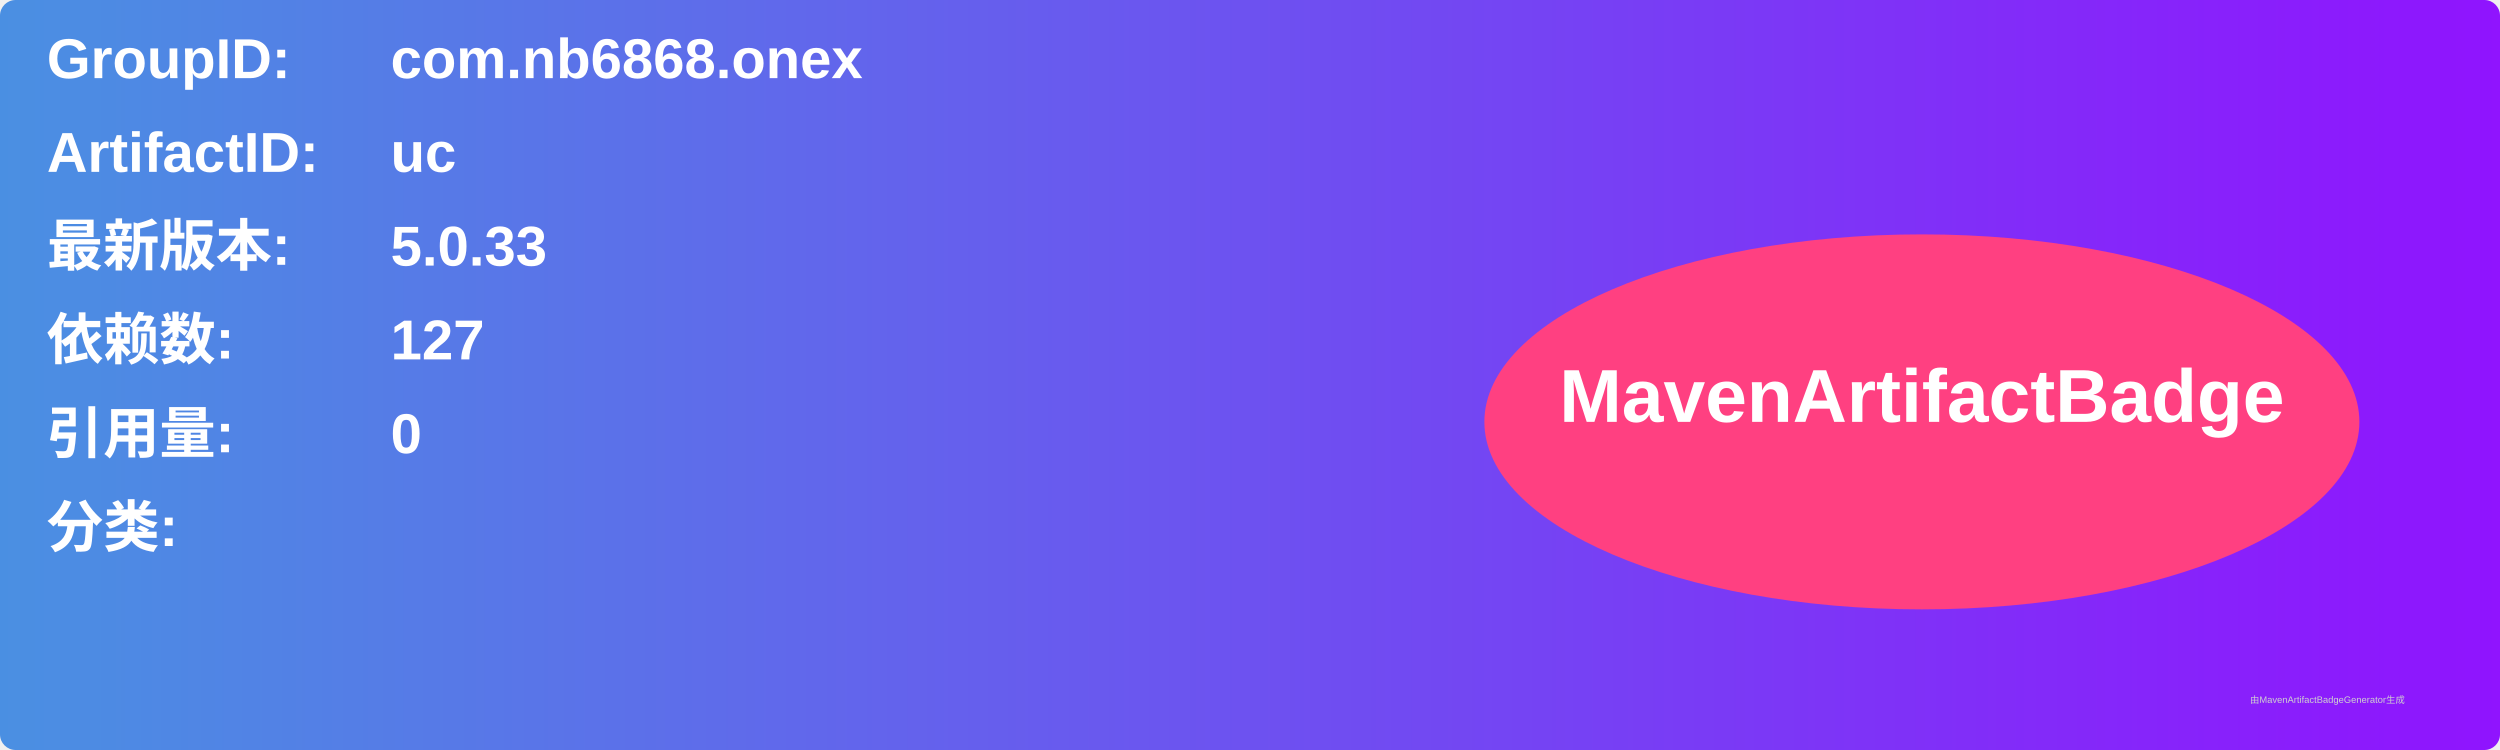
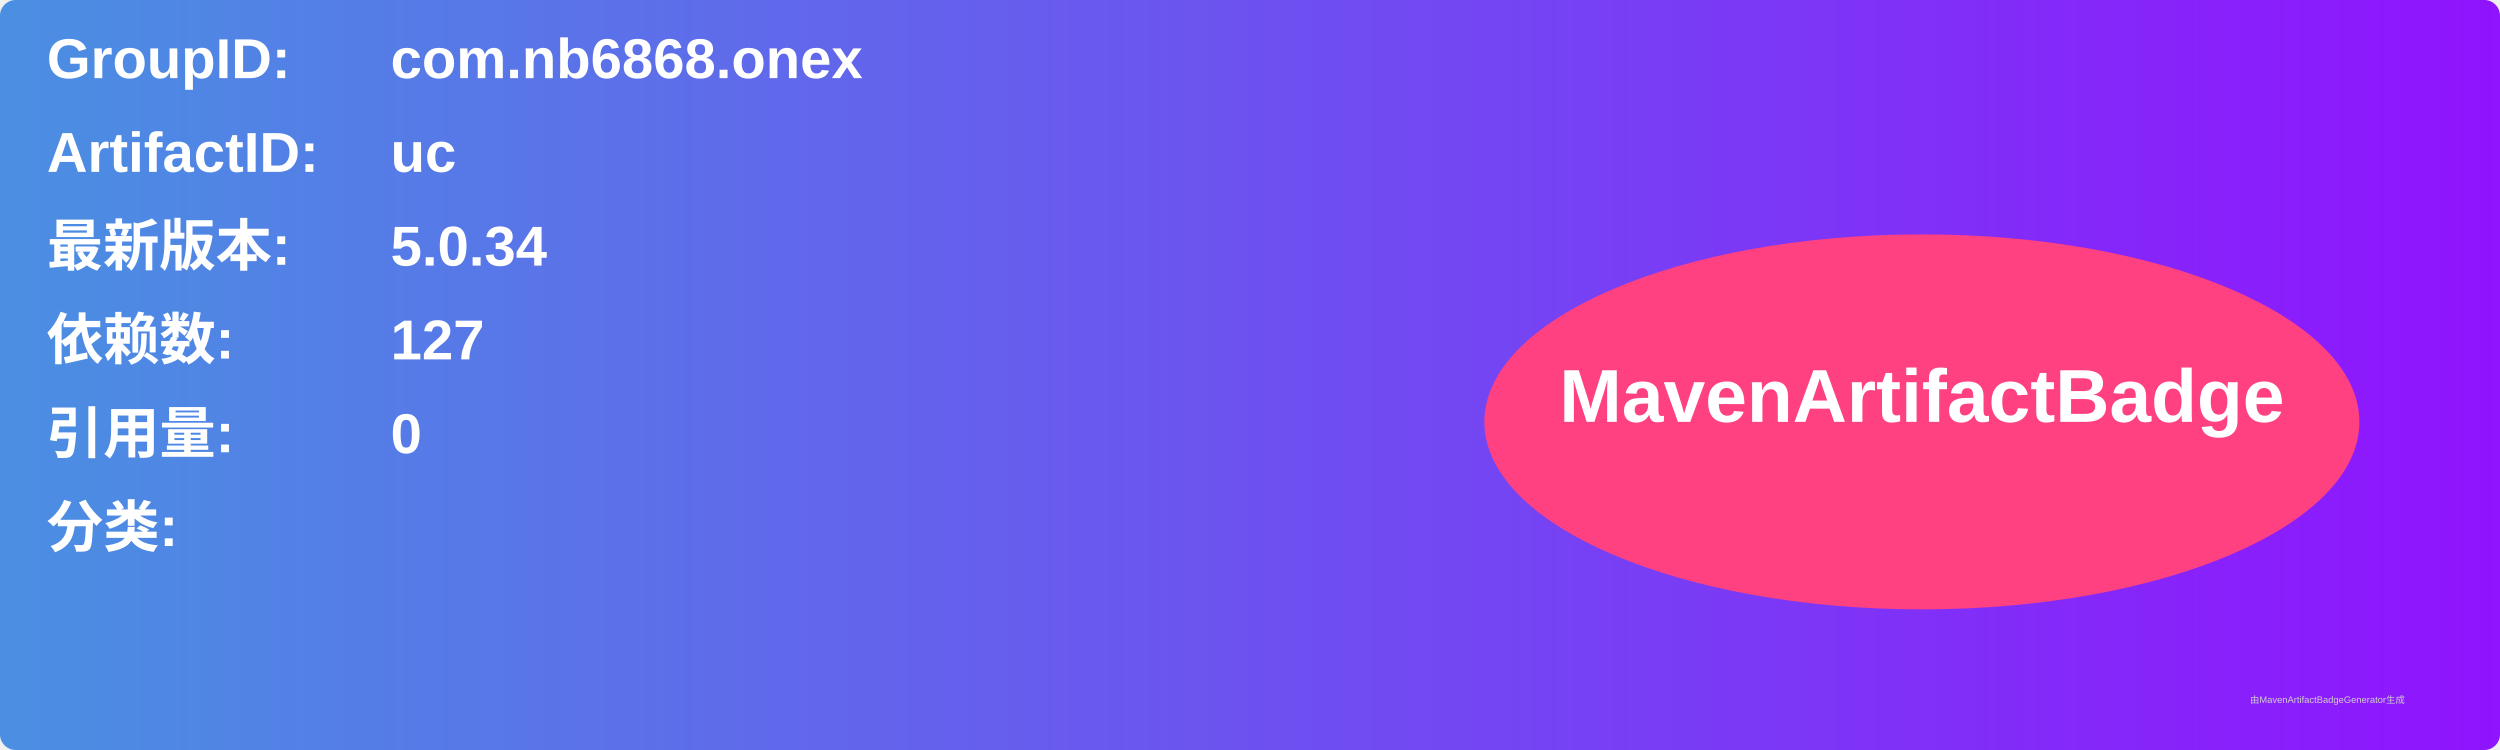
<svg xmlns="http://www.w3.org/2000/svg" width="800" height="240" viewBox="0 0 800 240">
  <linearGradient id="grad" x1="0%" y1="0%" x2="100%" y2="0%">
    <stop offset="0%" stop-color="#4a90e2" />
    <stop offset="100%" stop-color="#9013fe" />
  </linearGradient>
  <rect width="100%" height="100%" rx="5" ry="5" fill="url(#grad)" />
  <g transform="translate(15, 15)">
    <text x="0" y="10" font-family="Arial" font-size="18" fill="white" font-weight="bold" width="260">GroupID:</text>
    <text x="110" y="10" font-family="Arial" font-size="18" fill="white" font-weight="bold" width="460">com.nb6868.onex</text>
    <text x="0" y="40" font-family="Arial" font-size="18" fill="white" font-weight="bold" width="260">ArtifactID:</text>
    <text x="110" y="40" font-family="Arial" font-size="18" fill="white" font-weight="bold" width="460">uc</text>
    <text x="0" y="70" font-family="Arial" font-size="18" fill="white" font-weight="bold">最新版本:</text>
    <text x="110" y="70" font-family="Arial" font-size="18" fill="white" font-weight="bold">
-       <tspan font-weight="bold">5.0.33</tspan>
+       <tspan font-weight="bold">5.0.34</tspan>
    </text>
    <text x="0" y="100" font-family="Arial" font-size="18" fill="white" font-weight="bold">依赖数: </text>
    <text x="110" y="100" font-family="Arial" font-size="18" fill="white">
      <tspan font-weight="bold">127</tspan>
    </text>
    <text x="0" y="130" font-family="Arial" font-size="18" fill="white" font-weight="bold">引用量: </text>
    <text x="110" y="130" font-family="Arial" font-size="18" fill="white">
      <tspan font-weight="bold">0</tspan>
    </text>
    <text x="0" y="160" font-family="Arial" font-size="18" fill="white" font-weight="bold">分类:</text>
    <text x="10" y="190" font-family="Arial" font-size="10" fill="white">
      <tspan font-weight="bold" />
    </text>
    <ellipse cx="600" cy="120" rx="140" ry="60" fill="#ff4081" />
    <text x="600" y="120" text-anchor="middle" font-family="Arial" font-size="24" fill="white" font-weight="bold">MavenArtifactBadge</text>
  </g>
  <text x="720" y="225" font-family="Arial" font-size="3" fill="#d0d0d0">由MavenArtifactBadgeGenerator生成</text>
</svg>
